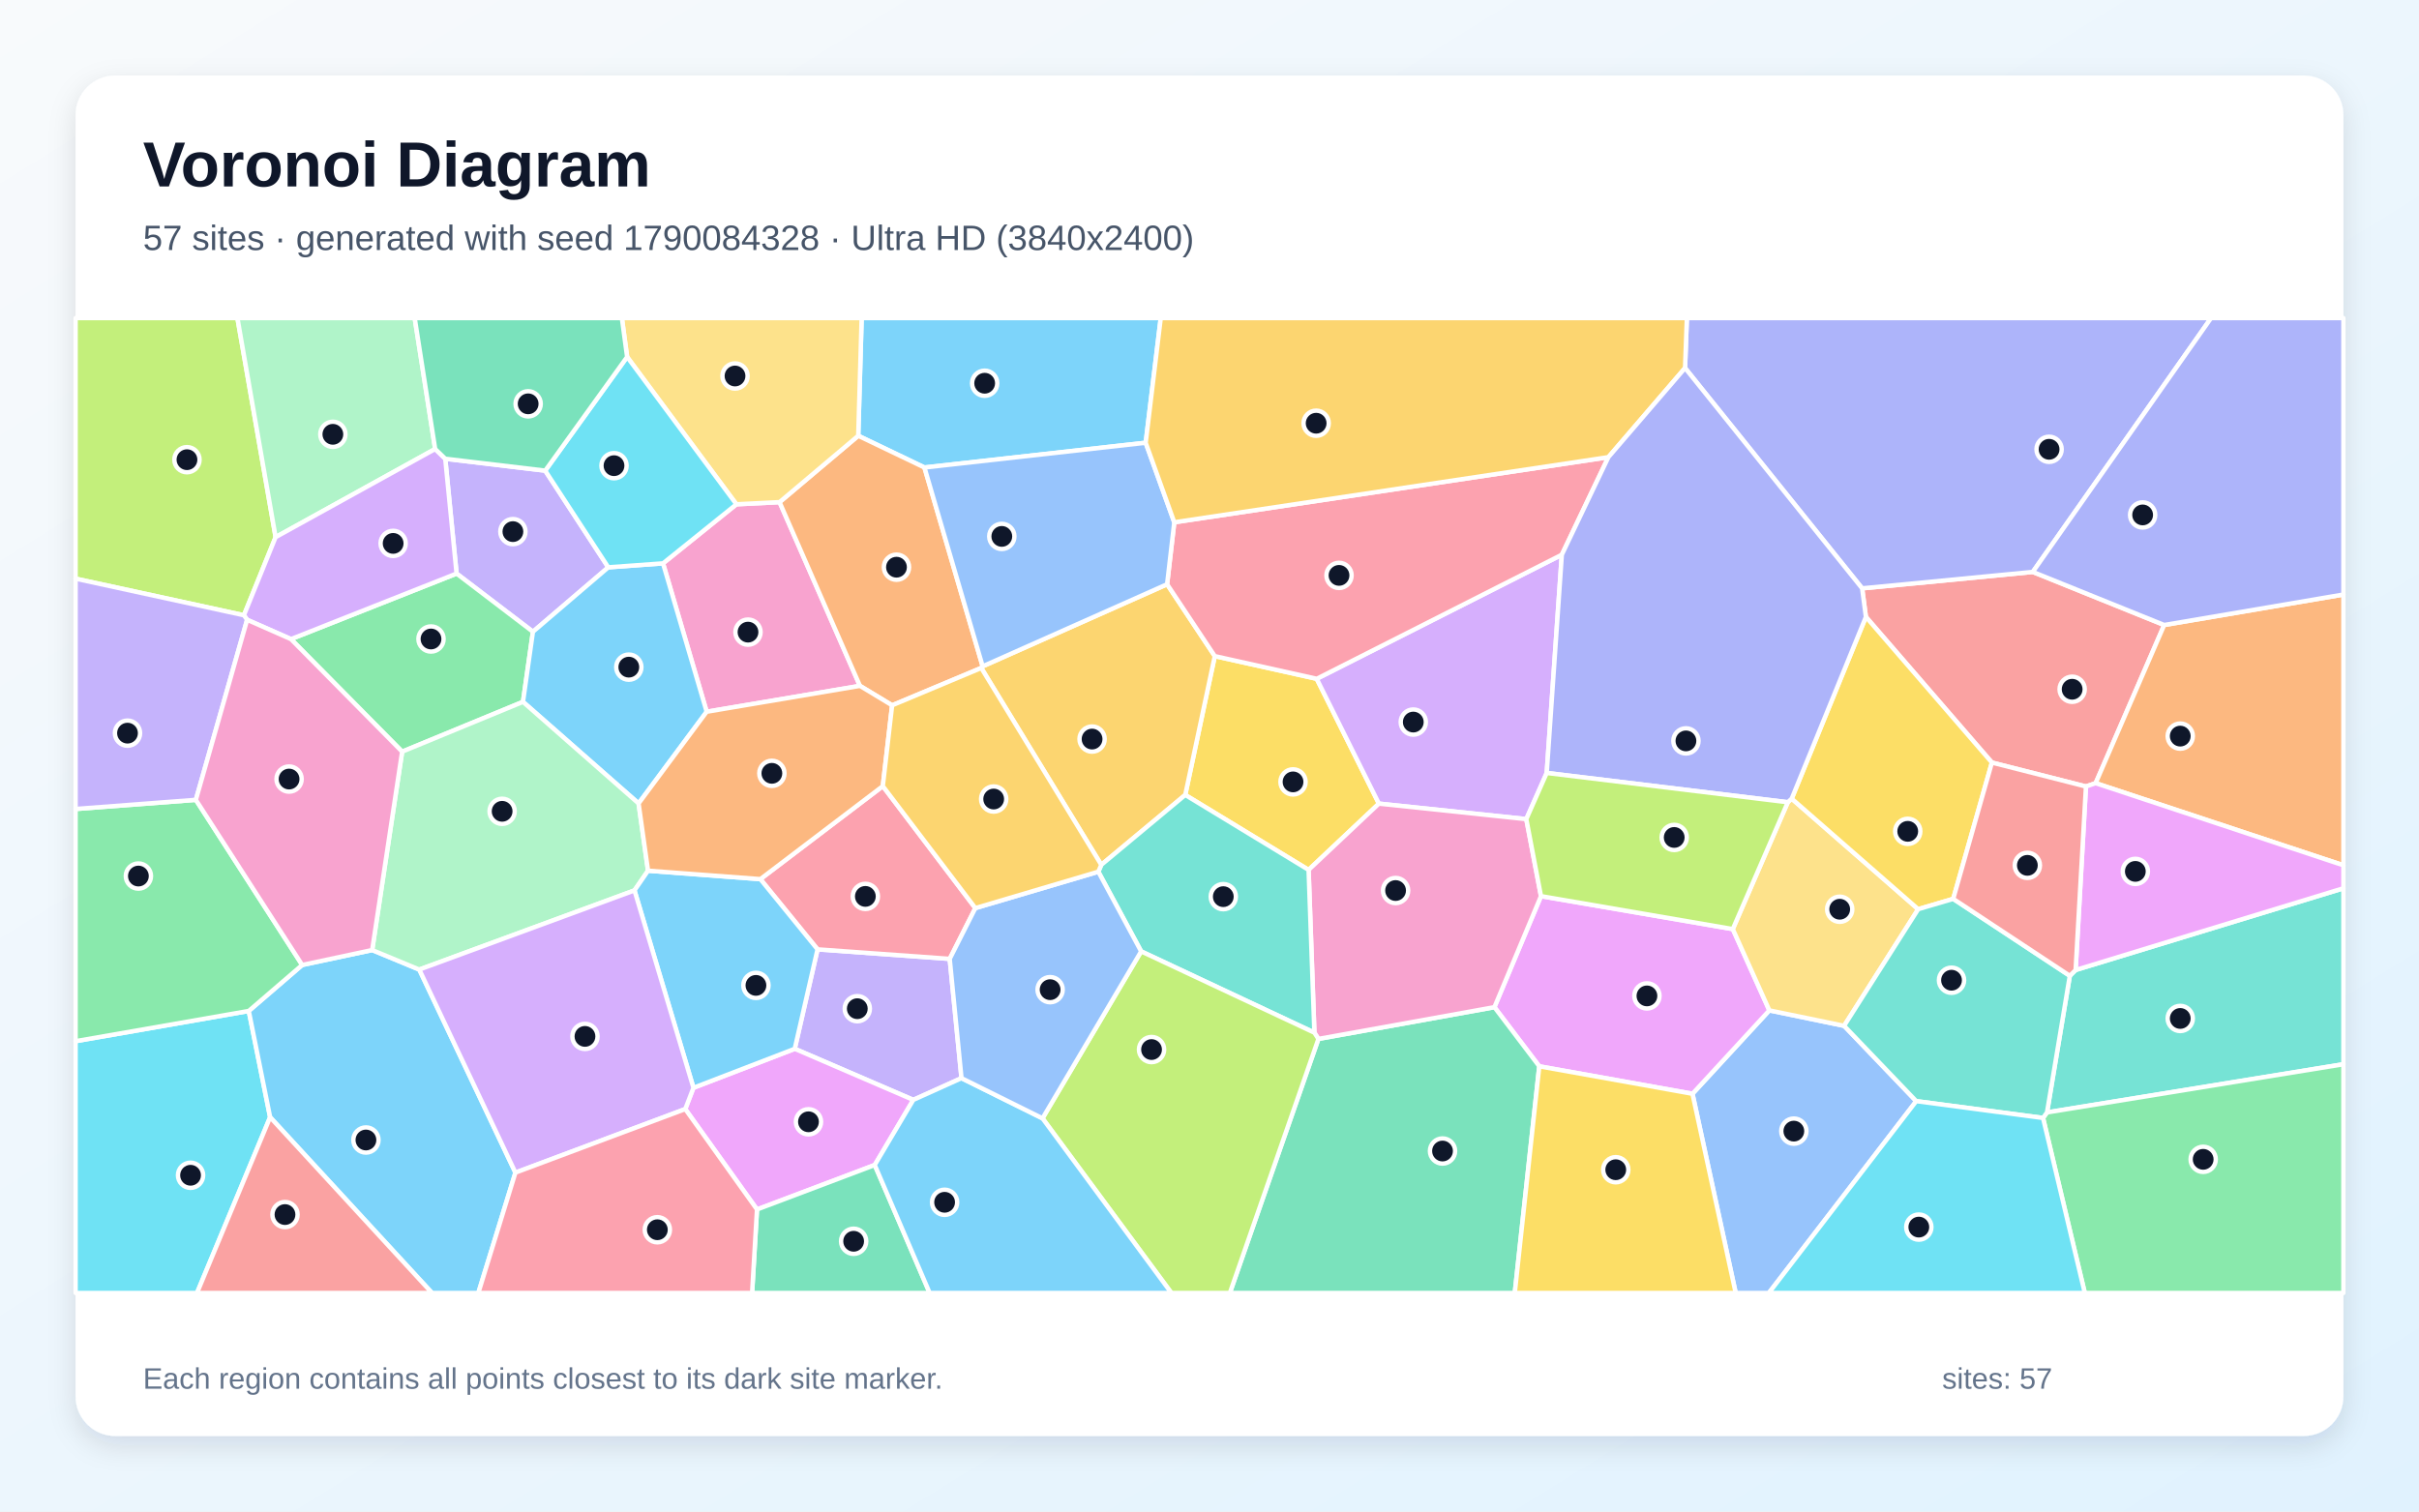
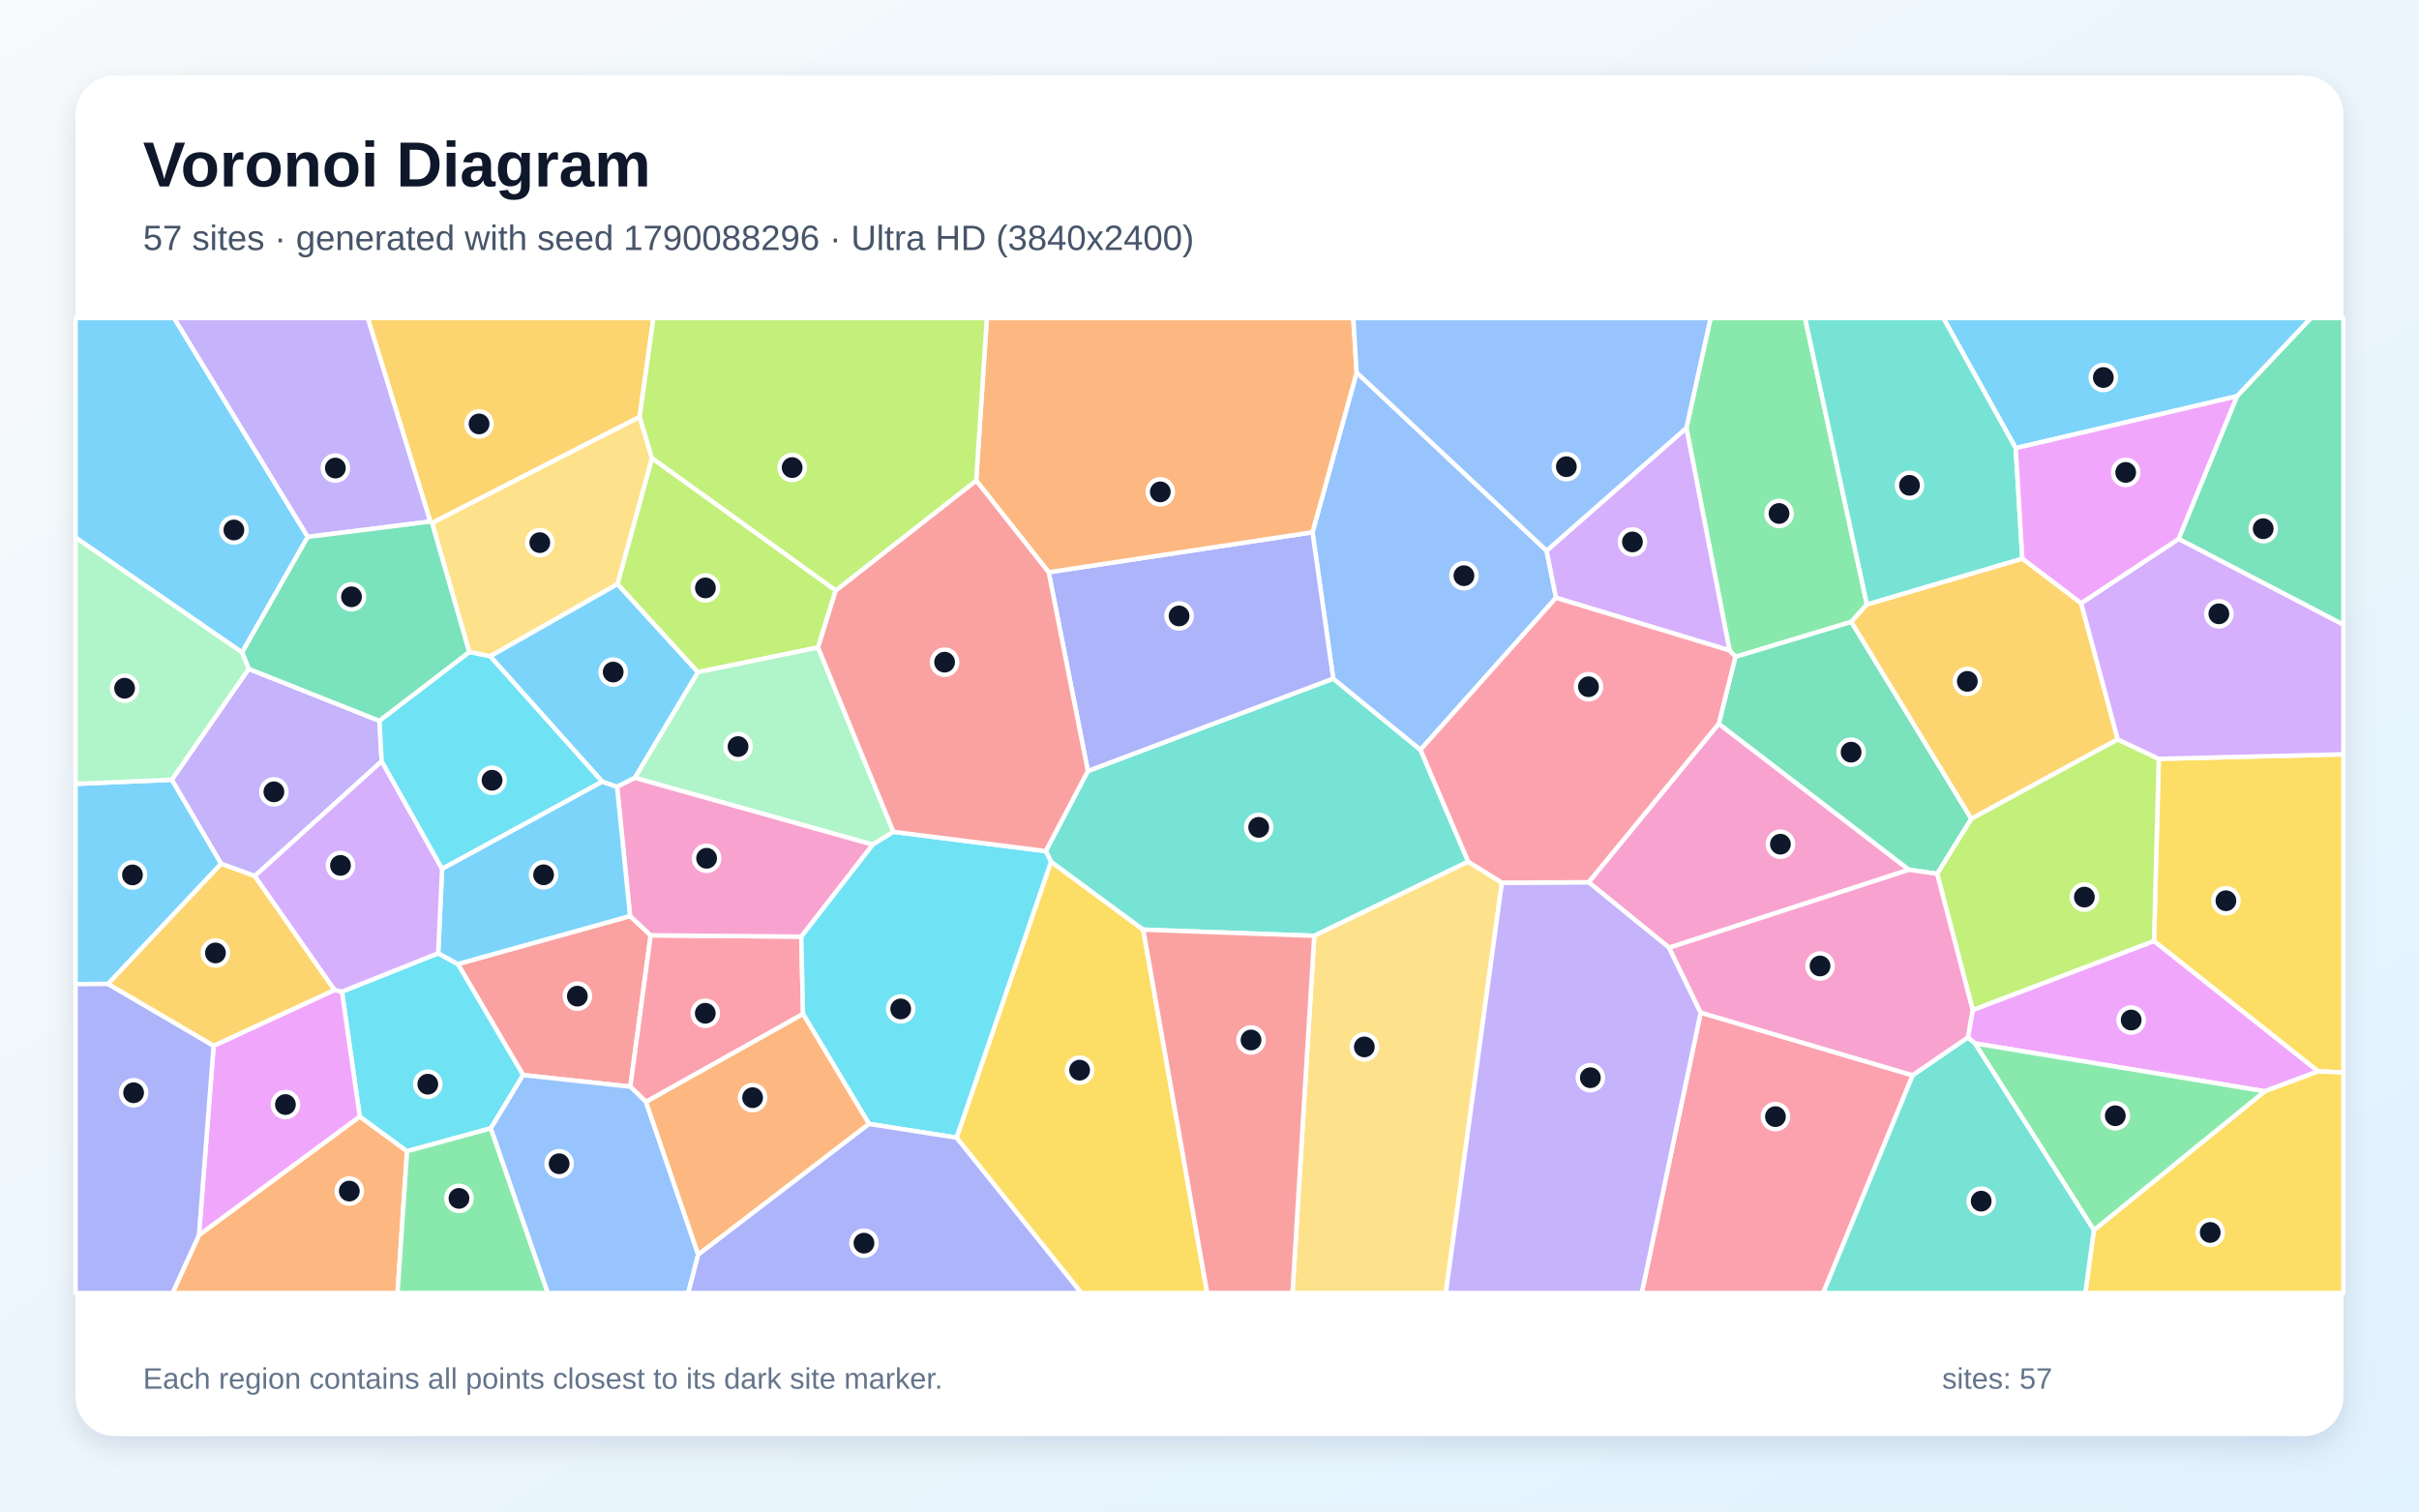
<svg xmlns="http://www.w3.org/2000/svg" width="3840" height="2400" viewBox="0 0 3840 2400" role="img" aria-labelledby="title description">
  <defs>
    <linearGradient id="background" x1="0" y1="0" x2="1" y2="1">
      <stop stop-color="#F8FAFC" />
      <stop offset="1" stop-color="#E0F2FE" />
    </linearGradient>
    <filter id="shadow" x="-5%" y="-5%" width="110%" height="110%">
      <feDropShadow dx="0" dy="15" stdDeviation="22" flood-color="#0F172A" flood-opacity=".12" />
    </filter>
  </defs>
  <rect width="3840" height="2400" fill="url(#background)" />
  <rect x="120" y="120" width="3600" height="2160" rx="63" fill="#FFFFFF" filter="url(#shadow)" />
  <g font-family="Arial, sans-serif">
    <text x="227" y="296" font-size="101" font-weight="700" fill="#0F172A">Voronoi Diagram</text>
-     <text x="227" y="397" font-size="56" fill="#475569">57 sites · generated with seed 1790084328 · Ultra HD (3840x2400)</text>
+     <text x="227" y="397" font-size="56" fill="#475569">57 sites · generated with seed 1790088296 · Ultra HD (3840x2400)</text>
  </g>
  <g stroke="#FFFFFF" stroke-width="7" stroke-linejoin="round">
-     <polygon points="1818.7,703.0 1467.5,742.3 1362.4,691.9 1367.8,505.0 1842.6,505.0" fill="#38BDF8" fill-opacity="0.65" />
-     <polygon points="865.5,747.3 965.6,900.8 846.0,1003.1 724.8,910.7 706.8,728.4" fill="#A78BFA" fill-opacity="0.65" />
-     <polygon points="1121.8,1130.1 1052.5,894.5 1169.0,800.7 1237.5,797.3 1365.1,1089.0" fill="#F472B6" fill-opacity="0.65" />
-     <polygon points="1559.9,1058.0 1557.7,1060.6 1416.2,1119.9 1365.1,1089.0 1237.5,797.3 1362.4,691.9 1467.5,742.3" fill="#FB923C" fill-opacity="0.65" />
-     <polygon points="2077.3,1381.2 1881.5,1262.2 1928.4,1041.8 2090.2,1077.8 2188.9,1276.0" fill="#FACC15" fill-opacity="0.65" />
-     <polygon points="830.2,1114.4 638.4,1193.5 461.9,1014.8 724.8,910.7 846.0,1003.1" fill="#4ADE80" fill-opacity="0.65" />
-     <polygon points="3249.5,1766.3 3285.7,1549.4 3294.9,1540.2 3720.0,1410.4 3720.0,1689.8" fill="#2DD4BF" fill-opacity="0.65" />
-     <polygon points="2686.7,1736.7 2808.7,1604.3 2927.4,1628.8 3041.9,1748.4 2807.9,2053.0 2755.3,2053.0" fill="#60A5FA" fill-opacity="0.65" />
-     <polygon points="2443.5,1693.1 2372.3,1599.2 2446.2,1422.9 2750.7,1475.2 2808.7,1604.3 2686.7,1736.7" fill="#E879F9" fill-opacity="0.65" />
-     <polygon points="2092.9,1649.6 2372.3,1599.2 2443.5,1693.1 2404.6,2053.0 1952.3,2053.0" fill="#34D399" fill-opacity="0.65" />
-     <polygon points="3435.5,992.4 3326.7,1243.5 3311.3,1248.8 3162.0,1210.8 2962.0,979.5 2956.0,934.2 3226.9,908.1" fill="#F87171" fill-opacity="0.65" />
-     <polygon points="3226.9,908.1 2956.0,934.2 2674.9,584.3 2677.8,505.0 3509.9,505.0" fill="#818CF8" fill-opacity="0.65" />
-     <polygon points="1748.2,1373.2 1557.7,1060.6 1559.9,1058.0 1852.7,927.7 1928.4,1041.8 1881.5,1262.2" fill="#FBBF24" fill-opacity="0.65" />
-     <polygon points="437.5,852.9 387.2,976.9 120.0,918.8 120.0,505.0 376.9,505.0" fill="#A3E635" fill-opacity="0.65" />
-     <polygon points="2479.3,880.8 2455.3,1227.3 2422.9,1300.6 2188.9,1276.0 2090.2,1077.8" fill="#C084FC" fill-opacity="0.65" />
-     <polygon points="2553.2,725.9 2479.3,880.8 2090.2,1077.8 1928.4,1041.8 1852.7,927.7 1864.1,829.3" fill="#FB7185" fill-opacity="0.65" />
-     <polygon points="120.0,1653.2 394.9,1605.2 428.8,1773.9 312.7,2053.0 120.0,2053.0" fill="#22D3EE" fill-opacity="0.65" />
-     <polygon points="690.8,712.9 437.5,852.9 376.9,505.0 658.3,505.0" fill="#86EFAC" fill-opacity="0.65" />
-     <polygon points="1237.5,797.3 1169.0,800.7 995.5,566.7 987.2,505.0 1367.8,505.0 1362.4,691.9" fill="#FCD34D" fill-opacity="0.65" />
-     <polygon points="1013.7,1275.7 830.2,1114.4 846.0,1003.1 965.6,900.8 1052.5,894.5 1121.8,1130.1" fill="#38BDF8" fill-opacity="0.65" />
-     <polygon points="428.8,1773.9 394.9,1605.2 479.7,1532.2 590.8,1508.5 665.6,1539.5 818.2,1861.9 759.3,2053.0 685.8,2053.0" fill="#38BDF8" fill-opacity="0.65" />
-     <polygon points="1297.8,1507.4 1507.6,1522.5 1526.3,1711.9 1449.8,1746.4 1261.6,1665.3" fill="#A78BFA" fill-opacity="0.65" />
-     <polygon points="2092.9,1649.6 2086.5,1639.7 2077.3,1381.2 2188.9,1276.0 2422.9,1300.6 2446.2,1422.9 2372.3,1599.2" fill="#F472B6" fill-opacity="0.65" />
-     <polygon points="3326.7,1243.5 3435.5,992.4 3720.0,944.0 3720.0,1373.9" fill="#FB923C" fill-opacity="0.65" />
-     <polygon points="2443.5,1693.1 2686.7,1736.7 2755.3,2053.0 2404.6,2053.0" fill="#FACC15" fill-opacity="0.65" />
-     <polygon points="310.9,1270.0 479.7,1532.2 394.9,1605.2 120.0,1653.2 120.0,1284.5" fill="#4ADE80" fill-opacity="0.65" />
-     <polygon points="1811.5,1510.6 1743.5,1384.1 1748.2,1373.2 1881.5,1262.2 2077.3,1381.2 2086.5,1639.7" fill="#2DD4BF" fill-opacity="0.65" />
-     <polygon points="1864.1,829.3 1852.7,927.7 1559.9,1058.0 1467.5,742.3 1818.7,703.0" fill="#60A5FA" fill-opacity="0.65" />
-     <polygon points="1388.6,1849.8 1201.7,1920.4 1087.8,1761.0 1100.8,1727.2 1261.6,1665.3 1449.8,1746.4" fill="#E879F9" fill-opacity="0.65" />
-     <polygon points="1201.7,1920.4 1388.6,1849.8 1475.8,2053.0 1193.9,2053.0" fill="#34D399" fill-opacity="0.65" />
-     <polygon points="428.8,1773.9 685.8,2053.0 312.7,2053.0" fill="#F87171" fill-opacity="0.65" />
-     <polygon points="3435.5,992.4 3226.9,908.1 3509.9,505.0 3720.0,505.0 3720.0,944.0" fill="#818CF8" fill-opacity="0.65" />
-     <polygon points="2674.9,584.3 2553.2,725.9 1864.1,829.3 1818.7,703.0 1842.6,505.0 2677.8,505.0" fill="#FBBF24" fill-opacity="0.65" />
-     <polygon points="1654.9,1775.7 1811.5,1510.6 2086.5,1639.7 2092.9,1649.6 1952.3,2053.0 1859.5,2053.0" fill="#A3E635" fill-opacity="0.65" />
-     <polygon points="461.9,1014.8 392.3,984.1 387.2,976.9 437.5,852.9 690.8,712.9 706.8,728.4 724.8,910.7" fill="#C084FC" fill-opacity="0.65" />
-     <polygon points="1548.3,1441.9 1507.6,1522.5 1297.8,1507.4 1207.0,1395.9 1401.4,1248.2" fill="#FB7185" fill-opacity="0.65" />
-     <polygon points="995.5,566.7 1169.0,800.7 1052.5,894.5 965.6,900.8 865.5,747.3" fill="#22D3EE" fill-opacity="0.65" />
-     <polygon points="1028.7,1382.5 1007.2,1413.8 665.6,1539.5 590.8,1508.5 638.4,1193.5 830.2,1114.4 1013.7,1275.7" fill="#86EFAC" fill-opacity="0.65" />
-     <polygon points="2927.4,1628.8 2808.7,1604.3 2750.7,1475.2 2838.0,1273.8 2844.2,1268.1 3045.0,1443.6" fill="#FCD34D" fill-opacity="0.65" />
-     <polygon points="1388.6,1849.8 1449.8,1746.4 1526.3,1711.9 1654.9,1775.7 1859.5,2053.0 1475.8,2053.0" fill="#38BDF8" fill-opacity="0.65" />
-     <polygon points="1100.8,1727.2 1007.2,1413.8 1028.7,1382.5 1207.0,1395.9 1297.8,1507.4 1261.6,1665.3" fill="#38BDF8" fill-opacity="0.65" />
-     <polygon points="310.9,1270.0 120.0,1284.5 120.0,918.8 387.2,976.9 392.3,984.1" fill="#A78BFA" fill-opacity="0.65" />
-     <polygon points="590.8,1508.5 479.7,1532.2 310.9,1270.0 392.3,984.1 461.9,1014.8 638.4,1193.5" fill="#F472B6" fill-opacity="0.65" />
-     <polygon points="1401.4,1248.2 1207.0,1395.9 1028.7,1382.5 1013.7,1275.7 1121.8,1130.1 1365.1,1089.0 1416.2,1119.9" fill="#FB923C" fill-opacity="0.65" />
-     <polygon points="3100.6,1427.2 3045.0,1443.6 2844.2,1268.1 2962.0,979.5 3162.0,1210.8" fill="#FACC15" fill-opacity="0.65" />
-     <polygon points="3243.2,1775.1 3249.5,1766.3 3720.0,1689.8 3720.0,2053.0 3309.5,2053.0" fill="#4ADE80" fill-opacity="0.65" />
-     <polygon points="3243.2,1775.1 3041.9,1748.4 2927.4,1628.8 3045.0,1443.6 3100.6,1427.2 3285.7,1549.4 3249.5,1766.3" fill="#2DD4BF" fill-opacity="0.65" />
-     <polygon points="1654.9,1775.7 1526.3,1711.9 1507.6,1522.5 1548.3,1441.9 1743.5,1384.1 1811.5,1510.6" fill="#60A5FA" fill-opacity="0.65" />
-     <polygon points="3294.9,1540.2 3311.3,1248.8 3326.7,1243.5 3720.0,1373.9 3720.0,1410.4" fill="#E879F9" fill-opacity="0.65" />
-     <polygon points="995.5,566.7 865.5,747.3 706.8,728.4 690.8,712.9 658.3,505.0 987.2,505.0" fill="#34D399" fill-opacity="0.65" />
-     <polygon points="3100.6,1427.2 3162.0,1210.8 3311.3,1248.8 3294.9,1540.2 3285.7,1549.4" fill="#F87171" fill-opacity="0.65" />
-     <polygon points="2553.2,725.9 2674.9,584.3 2956.0,934.2 2962.0,979.5 2844.2,1268.1 2838.0,1273.8 2455.3,1227.3 2479.3,880.8" fill="#818CF8" fill-opacity="0.65" />
-     <polygon points="1743.5,1384.1 1548.3,1441.9 1401.4,1248.2 1416.2,1119.9 1557.7,1060.6 1748.2,1373.2" fill="#FBBF24" fill-opacity="0.65" />
-     <polygon points="2422.9,1300.6 2455.3,1227.3 2838.0,1273.8 2750.7,1475.2 2446.2,1422.9" fill="#A3E635" fill-opacity="0.65" />
-     <polygon points="818.2,1861.9 665.6,1539.5 1007.2,1413.8 1100.8,1727.2 1087.8,1761.0" fill="#C084FC" fill-opacity="0.65" />
-     <polygon points="818.2,1861.9 1087.8,1761.0 1201.7,1920.4 1193.9,2053.0 759.3,2053.0" fill="#FB7185" fill-opacity="0.65" />
-     <polygon points="3041.9,1748.4 3243.2,1775.1 3309.5,2053.0 2807.9,2053.0" fill="#22D3EE" fill-opacity="0.65" />
+     <polygon points="488.6,852.5 384.3,1036.0 120.0,853.6 120.0,505.0 276.4,505.0" fill="#38BDF8" fill-opacity="0.65" />
+     <polygon points="394.8,1062.0 602.4,1144.6 605.9,1208.7 404.5,1391.0 351.0,1371.6 272.6,1238.1" fill="#A78BFA" fill-opacity="0.65" />
+     <polygon points="2649.6,1504.8 2521.8,1400.8 2728.4,1149.1 3030.5,1381.0" fill="#F472B6" fill-opacity="0.65" />
+     <polygon points="315.8,1961.1 571.1,1772.8 646.2,1827.9 631.1,2053.0 273.9,2053.0" fill="#FB923C" fill-opacity="0.65" />
+     <polygon points="1518.4,1806.4 1668.4,1368.2 1814.8,1476.1 1916.3,2053.0 1716.4,2053.0" fill="#FACC15" fill-opacity="0.65" />
+     <polygon points="2963.6,959.7 2938.9,987.4 2754.8,1043.0 2745.6,1032.8 2677.0,679.5 2715.4,505.0 2865.4,505.0" fill="#4ADE80" fill-opacity="0.65" />
+     <polygon points="2330.7,1368.2 2086.3,1485.9 1814.8,1476.1 1668.4,1368.2 1660.0,1351.4 1726.9,1224.2 2116.4,1077.5 2254.9,1190.5" fill="#2DD4BF" fill-opacity="0.65" />
+     <polygon points="2254.9,1190.5 2116.4,1077.5 2083.5,845.1 2153.6,591.4 2455.1,874.4 2470.1,949.2" fill="#60A5FA" fill-opacity="0.65" />
+     <polygon points="3595.1,1732.8 3135.0,1656.7 3123.9,1647.4 3131.5,1603.6 3419.4,1494.0 3680.1,1701.1" fill="#E879F9" fill-opacity="0.65" />
+     <polygon points="3129.4,1300.1 3075.1,1387.5 3030.5,1381.0 2728.4,1149.1 2754.8,1043.0 2938.9,987.4" fill="#34D399" fill-opacity="0.65" />
+     <polygon points="1000.2,1454.5 1032.9,1485.1 1000.6,1725.4 830.4,1707.0 726.7,1530.7" fill="#F87171" fill-opacity="0.65" />
+     <polygon points="1664.7,908.6 2083.5,845.1 2116.4,1077.5 1726.9,1224.2" fill="#818CF8" fill-opacity="0.65" />
+     <polygon points="3303.7,957.7 3361.8,1174.0 3129.4,1300.1 2938.9,987.4 2963.6,959.7 3210.3,886.9" fill="#FBBF24" fill-opacity="0.65" />
+     <polygon points="1326.7,937.5 1298.6,1028.0 1107.7,1067.3 980.1,927.5 1034.9,727.2" fill="#A3E635" fill-opacity="0.65" />
+     <polygon points="2677.0,679.5 2745.6,1032.8 2470.1,949.2 2455.1,874.4" fill="#C084FC" fill-opacity="0.65" />
+     <polygon points="1274.8,1610.0 1025.5,1749.6 1000.6,1725.4 1032.9,1485.1 1272.0,1487.2" fill="#FB7185" fill-opacity="0.65" />
+     <polygon points="779.2,1791.5 646.2,1827.9 571.1,1772.8 542.8,1574.5 695.6,1513.6 726.7,1530.7 830.4,1707.0" fill="#22D3EE" fill-opacity="0.65" />
+     <polygon points="1107.7,1067.3 1298.6,1028.0 1418.2,1320.8 1385.4,1341.2 1007.6,1235.0" fill="#86EFAC" fill-opacity="0.65" />
+     <polygon points="2086.3,1485.9 2330.7,1368.2 2384.2,1401.5 2295.2,2053.0 2051.7,2053.0" fill="#FCD34D" fill-opacity="0.65" />
+     <polygon points="171.6,1562.3 120.0,1562.6 120.0,1244.6 272.6,1238.1 351.0,1371.6" fill="#38BDF8" fill-opacity="0.65" />
+     <polygon points="3551.4,629.0 3199.8,711.6 3084.9,505.0 3668.7,505.0" fill="#38BDF8" fill-opacity="0.65" />
+     <polygon points="683.3,828.1 488.6,852.5 276.4,505.0 584.0,505.0" fill="#A78BFA" fill-opacity="0.65" />
+     <polygon points="979.5,1249.1 1007.6,1235.0 1385.4,1341.2 1272.0,1487.2 1032.9,1485.1 1000.2,1454.5" fill="#F472B6" fill-opacity="0.65" />
+     <polygon points="2153.6,591.4 2083.5,845.1 1664.7,908.6 1549.6,763.0 1566.6,505.0 2148.3,505.0" fill="#FB923C" fill-opacity="0.65" />
+     <polygon points="3680.1,1701.1 3419.4,1494.0 3426.9,1204.9 3720.0,1197.7 3720.0,1703.0" fill="#FACC15" fill-opacity="0.65" />
+     <polygon points="646.2,1827.9 779.2,1791.5 869.6,2053.0 631.1,2053.0" fill="#4ADE80" fill-opacity="0.65" />
+     <polygon points="3199.8,711.6 3210.3,886.9 2963.6,959.7 2865.4,505.0 3084.9,505.0" fill="#2DD4BF" fill-opacity="0.65" />
+     <polygon points="779.2,1791.5 830.4,1707.0 1000.6,1725.4 1025.5,1749.6 1108.4,1992.1 1092.5,2053.0 869.6,2053.0" fill="#60A5FA" fill-opacity="0.65" />
+     <polygon points="339.1,1660.4 531.1,1571.8 542.8,1574.5 571.1,1772.8 315.8,1961.1" fill="#E879F9" fill-opacity="0.65" />
+     <polygon points="683.3,828.1 686.0,830.1 745.1,1035.4 602.4,1144.6 394.8,1062.0 384.3,1036.0 488.6,852.5" fill="#34D399" fill-opacity="0.65" />
+     <polygon points="1814.8,1476.1 2086.3,1485.9 2051.7,2053.0 1916.3,2053.0" fill="#F87171" fill-opacity="0.65" />
+     <polygon points="120.0,1562.6 171.6,1562.3 339.1,1660.4 315.8,1961.1 273.9,2053.0 120.0,2053.0" fill="#818CF8" fill-opacity="0.65" />
+     <polygon points="531.1,1571.8 339.1,1660.4 171.6,1562.3 351.0,1371.6 404.5,1391.0" fill="#FBBF24" fill-opacity="0.65" />
+     <polygon points="3426.9,1204.9 3419.4,1494.0 3131.5,1603.6 3075.1,1387.5 3129.4,1300.1 3361.8,1174.0" fill="#A3E635" fill-opacity="0.65" />
+     <polygon points="3426.9,1204.9 3361.8,1174.0 3303.7,957.7 3458.6,855.6 3720.0,991.7 3720.0,1197.7" fill="#C084FC" fill-opacity="0.65" />
+     <polygon points="2699.7,1607.8 3036.3,1707.4 2894.2,2053.0 2606.2,2053.0" fill="#FB7185" fill-opacity="0.65" />
+     <polygon points="1379.5,1784.6 1274.8,1610.0 1272.0,1487.2 1385.4,1341.2 1418.2,1320.8 1660.0,1351.4 1668.4,1368.2 1518.4,1806.4" fill="#22D3EE" fill-opacity="0.65" />
+     <polygon points="394.8,1062.0 272.6,1238.1 120.0,1244.6 120.0,853.6 384.3,1036.0" fill="#86EFAC" fill-opacity="0.65" />
+     <polygon points="1015.4,661.7 1034.9,727.2 980.1,927.5 778.1,1042.1 745.1,1035.4 686.0,830.1" fill="#FCD34D" fill-opacity="0.65" />
+     <polygon points="701.8,1379.4 955.8,1241.0 979.5,1249.1 1000.2,1454.5 726.7,1530.7 695.6,1513.6" fill="#38BDF8" fill-opacity="0.65" />
+     <polygon points="955.8,1241.0 778.1,1042.1 980.1,927.5 1107.7,1067.3 1007.6,1235.0 979.5,1249.1" fill="#38BDF8" fill-opacity="0.65" />
+     <polygon points="2384.2,1401.5 2521.8,1400.8 2649.6,1504.8 2699.7,1607.8 2606.2,2053.0 2295.2,2053.0" fill="#A78BFA" fill-opacity="0.65" />
+     <polygon points="3036.3,1707.4 2699.7,1607.8 2649.6,1504.8 3030.5,1381.0 3075.1,1387.5 3131.5,1603.6 3123.9,1647.4" fill="#F472B6" fill-opacity="0.65" />
+     <polygon points="1108.4,1992.1 1025.5,1749.6 1274.8,1610.0 1379.5,1784.6" fill="#FB923C" fill-opacity="0.65" />
+     <polygon points="3323.9,1953.2 3595.1,1732.8 3680.1,1701.1 3720.0,1703.0 3720.0,2053.0 3310.3,2053.0" fill="#FACC15" fill-opacity="0.65" />
+     <polygon points="3135.0,1656.7 3595.1,1732.8 3323.9,1953.2" fill="#4ADE80" fill-opacity="0.65" />
+     <polygon points="3036.3,1707.4 3123.9,1647.4 3135.0,1656.7 3323.9,1953.2 3310.3,2053.0 2894.2,2053.0" fill="#2DD4BF" fill-opacity="0.65" />
+     <polygon points="2677.0,679.5 2455.1,874.4 2153.6,591.4 2148.3,505.0 2715.4,505.0" fill="#60A5FA" fill-opacity="0.65" />
+     <polygon points="3458.6,855.6 3303.7,957.7 3210.3,886.9 3199.8,711.6 3551.4,629.0" fill="#E879F9" fill-opacity="0.65" />
+     <polygon points="3458.6,855.6 3551.4,629.0 3668.7,505.0 3720.0,505.0 3720.0,991.7" fill="#34D399" fill-opacity="0.65" />
+     <polygon points="1549.6,763.0 1664.7,908.6 1726.9,1224.2 1660.0,1351.4 1418.2,1320.8 1298.6,1028.0 1326.7,937.5" fill="#F87171" fill-opacity="0.65" />
+     <polygon points="1108.4,1992.1 1379.5,1784.6 1518.4,1806.4 1716.4,2053.0 1092.5,2053.0" fill="#818CF8" fill-opacity="0.65" />
+     <polygon points="1015.4,661.7 686.0,830.1 683.3,828.1 584.0,505.0 1037.3,505.0" fill="#FBBF24" fill-opacity="0.65" />
+     <polygon points="1549.6,763.0 1326.7,937.5 1034.9,727.2 1015.4,661.7 1037.3,505.0 1566.6,505.0" fill="#A3E635" fill-opacity="0.65" />
+     <polygon points="701.8,1379.4 695.6,1513.6 542.8,1574.5 531.1,1571.8 404.5,1391.0 605.9,1208.7" fill="#C084FC" fill-opacity="0.65" />
+     <polygon points="2384.2,1401.5 2330.7,1368.2 2254.9,1190.5 2470.1,949.2 2745.6,1032.8 2754.8,1043.0 2728.4,1149.1 2521.8,1400.8" fill="#FB7185" fill-opacity="0.65" />
+     <polygon points="745.1,1035.4 778.1,1042.1 955.8,1241.0 701.8,1379.4 605.9,1208.7 602.4,1144.6" fill="#22D3EE" fill-opacity="0.65" />
  </g>
  <g>
-     <circle cx="1563.1" cy="608.5" r="20" fill="#0F172A" stroke="#FFFFFF" stroke-width="7" />
-     <circle cx="814.2" cy="844.1" r="20" fill="#0F172A" stroke="#FFFFFF" stroke-width="7" />
-     <circle cx="1187.4" cy="1003.7" r="20" fill="#0F172A" stroke="#FFFFFF" stroke-width="7" />
-     <circle cx="1423.1" cy="900.6" r="20" fill="#0F172A" stroke="#FFFFFF" stroke-width="7" />
-     <circle cx="2052.6" cy="1241.5" r="20" fill="#0F172A" stroke="#FFFFFF" stroke-width="7" />
-     <circle cx="684.2" cy="1014.6" r="20" fill="#0F172A" stroke="#FFFFFF" stroke-width="7" />
-     <circle cx="3461.0" cy="1617.1" r="20" fill="#0F172A" stroke="#FFFFFF" stroke-width="7" />
-     <circle cx="2847.6" cy="1796.0" r="20" fill="#0F172A" stroke="#FFFFFF" stroke-width="7" />
-     <circle cx="2614.4" cy="1581.3" r="20" fill="#0F172A" stroke="#FFFFFF" stroke-width="7" />
-     <circle cx="2289.9" cy="1827.6" r="20" fill="#0F172A" stroke="#FFFFFF" stroke-width="7" />
-     <circle cx="3289.4" cy="1094.4" r="20" fill="#0F172A" stroke="#FFFFFF" stroke-width="7" />
-     <circle cx="3252.8" cy="713.4" r="20" fill="#0F172A" stroke="#FFFFFF" stroke-width="7" />
-     <circle cx="1733.6" cy="1173.5" r="20" fill="#0F172A" stroke="#FFFFFF" stroke-width="7" />
-     <circle cx="296.8" cy="729.9" r="20" fill="#0F172A" stroke="#FFFFFF" stroke-width="7" />
-     <circle cx="2243.5" cy="1146.5" r="20" fill="#0F172A" stroke="#FFFFFF" stroke-width="7" />
-     <circle cx="2125.6" cy="913.6" r="20" fill="#0F172A" stroke="#FFFFFF" stroke-width="7" />
-     <circle cx="302.5" cy="1866.1" r="20" fill="#0F172A" stroke="#FFFFFF" stroke-width="7" />
-     <circle cx="528.4" cy="689.6" r="20" fill="#0F172A" stroke="#FFFFFF" stroke-width="7" />
-     <circle cx="1166.8" cy="597.0" r="20" fill="#0F172A" stroke="#FFFFFF" stroke-width="7" />
-     <circle cx="998.2" cy="1059.3" r="20" fill="#0F172A" stroke="#FFFFFF" stroke-width="7" />
-     <circle cx="580.9" cy="1810.1" r="20" fill="#0F172A" stroke="#FFFFFF" stroke-width="7" />
-     <circle cx="1360.9" cy="1601.6" r="20" fill="#0F172A" stroke="#FFFFFF" stroke-width="7" />
-     <circle cx="2215.4" cy="1414.0" r="20" fill="#0F172A" stroke="#FFFFFF" stroke-width="7" />
-     <circle cx="3461.0" cy="1168.8" r="20" fill="#0F172A" stroke="#FFFFFF" stroke-width="7" />
-     <circle cx="2564.9" cy="1857.3" r="20" fill="#0F172A" stroke="#FFFFFF" stroke-width="7" />
-     <circle cx="219.7" cy="1391.0" r="20" fill="#0F172A" stroke="#FFFFFF" stroke-width="7" />
-     <circle cx="1941.9" cy="1423.7" r="20" fill="#0F172A" stroke="#FFFFFF" stroke-width="7" />
-     <circle cx="1590.3" cy="851.7" r="20" fill="#0F172A" stroke="#FFFFFF" stroke-width="7" />
-     <circle cx="1283.4" cy="1781.2" r="20" fill="#0F172A" stroke="#FFFFFF" stroke-width="7" />
-     <circle cx="1355.1" cy="1970.9" r="20" fill="#0F172A" stroke="#FFFFFF" stroke-width="7" />
-     <circle cx="452.4" cy="1928.5" r="20" fill="#0F172A" stroke="#FFFFFF" stroke-width="7" />
-     <circle cx="3401.3" cy="817.6" r="20" fill="#0F172A" stroke="#FFFFFF" stroke-width="7" />
-     <circle cx="2089.3" cy="672.0" r="20" fill="#0F172A" stroke="#FFFFFF" stroke-width="7" />
-     <circle cx="1828.0" cy="1666.5" r="20" fill="#0F172A" stroke="#FFFFFF" stroke-width="7" />
-     <circle cx="624.1" cy="862.8" r="20" fill="#0F172A" stroke="#FFFFFF" stroke-width="7" />
-     <circle cx="1373.7" cy="1423.3" r="20" fill="#0F172A" stroke="#FFFFFF" stroke-width="7" />
-     <circle cx="974.7" cy="739.4" r="20" fill="#0F172A" stroke="#FFFFFF" stroke-width="7" />
-     <circle cx="797.1" cy="1288.2" r="20" fill="#0F172A" stroke="#FFFFFF" stroke-width="7" />
-     <circle cx="2920.4" cy="1443.7" r="20" fill="#0F172A" stroke="#FFFFFF" stroke-width="7" />
-     <circle cx="1499.5" cy="1909.0" r="20" fill="#0F172A" stroke="#FFFFFF" stroke-width="7" />
-     <circle cx="1200.0" cy="1564.6" r="20" fill="#0F172A" stroke="#FFFFFF" stroke-width="7" />
-     <circle cx="202.4" cy="1164.1" r="20" fill="#0F172A" stroke="#FFFFFF" stroke-width="7" />
-     <circle cx="458.9" cy="1237.0" r="20" fill="#0F172A" stroke="#FFFFFF" stroke-width="7" />
-     <circle cx="1225.3" cy="1227.9" r="20" fill="#0F172A" stroke="#FFFFFF" stroke-width="7" />
-     <circle cx="3028.4" cy="1320.0" r="20" fill="#0F172A" stroke="#FFFFFF" stroke-width="7" />
-     <circle cx="3497.4" cy="1840.8" r="20" fill="#0F172A" stroke="#FFFFFF" stroke-width="7" />
-     <circle cx="3097.9" cy="1556.4" r="20" fill="#0F172A" stroke="#FFFFFF" stroke-width="7" />
-     <circle cx="1667.0" cy="1571.4" r="20" fill="#0F172A" stroke="#FFFFFF" stroke-width="7" />
-     <circle cx="3389.7" cy="1383.6" r="20" fill="#0F172A" stroke="#FFFFFF" stroke-width="7" />
-     <circle cx="838.4" cy="641.2" r="20" fill="#0F172A" stroke="#FFFFFF" stroke-width="7" />
-     <circle cx="3218.3" cy="1374.0" r="20" fill="#0F172A" stroke="#FFFFFF" stroke-width="7" />
-     <circle cx="2676.3" cy="1176.4" r="20" fill="#0F172A" stroke="#FFFFFF" stroke-width="7" />
-     <circle cx="1577.4" cy="1268.7" r="20" fill="#0F172A" stroke="#FFFFFF" stroke-width="7" />
-     <circle cx="2657.7" cy="1329.7" r="20" fill="#0F172A" stroke="#FFFFFF" stroke-width="7" />
-     <circle cx="928.6" cy="1645.6" r="20" fill="#0F172A" stroke="#FFFFFF" stroke-width="7" />
-     <circle cx="1043.5" cy="1952.6" r="20" fill="#0F172A" stroke="#FFFFFF" stroke-width="7" />
-     <circle cx="3046.0" cy="1948.4" r="20" fill="#0F172A" stroke="#FFFFFF" stroke-width="7" />
+     <circle cx="371.3" cy="841.5" r="20" fill="#0F172A" stroke="#FFFFFF" stroke-width="7" />
+     <circle cx="434.8" cy="1257.3" r="20" fill="#0F172A" stroke="#FFFFFF" stroke-width="7" />
+     <circle cx="2826.3" cy="1340.4" r="20" fill="#0F172A" stroke="#FFFFFF" stroke-width="7" />
+     <circle cx="554.5" cy="1891.2" r="20" fill="#0F172A" stroke="#FFFFFF" stroke-width="7" />
+     <circle cx="1713.8" cy="1699.2" r="20" fill="#0F172A" stroke="#FFFFFF" stroke-width="7" />
+     <circle cx="2824.1" cy="815.3" r="20" fill="#0F172A" stroke="#FFFFFF" stroke-width="7" />
+     <circle cx="1998.1" cy="1313.7" r="20" fill="#0F172A" stroke="#FFFFFF" stroke-width="7" />
+     <circle cx="2323.9" cy="914.1" r="20" fill="#0F172A" stroke="#FFFFFF" stroke-width="7" />
+     <circle cx="3383.1" cy="1619.6" r="20" fill="#0F172A" stroke="#FFFFFF" stroke-width="7" />
+     <circle cx="2938.5" cy="1194.3" r="20" fill="#0F172A" stroke="#FFFFFF" stroke-width="7" />
+     <circle cx="916.5" cy="1581.7" r="20" fill="#0F172A" stroke="#FFFFFF" stroke-width="7" />
+     <circle cx="1871.7" cy="978.0" r="20" fill="#0F172A" stroke="#FFFFFF" stroke-width="7" />
+     <circle cx="3123.0" cy="1081.9" r="20" fill="#0F172A" stroke="#FFFFFF" stroke-width="7" />
+     <circle cx="1119.8" cy="933.5" r="20" fill="#0F172A" stroke="#FFFFFF" stroke-width="7" />
+     <circle cx="2591.4" cy="860.5" r="20" fill="#0F172A" stroke="#FFFFFF" stroke-width="7" />
+     <circle cx="1119.6" cy="1608.9" r="20" fill="#0F172A" stroke="#FFFFFF" stroke-width="7" />
+     <circle cx="679.1" cy="1721.5" r="20" fill="#0F172A" stroke="#FFFFFF" stroke-width="7" />
+     <circle cx="1171.6" cy="1185.4" r="20" fill="#0F172A" stroke="#FFFFFF" stroke-width="7" />
+     <circle cx="2165.8" cy="1662.3" r="20" fill="#0F172A" stroke="#FFFFFF" stroke-width="7" />
+     <circle cx="210.3" cy="1389.2" r="20" fill="#0F172A" stroke="#FFFFFF" stroke-width="7" />
+     <circle cx="3338.9" cy="599.4" r="20" fill="#0F172A" stroke="#FFFFFF" stroke-width="7" />
+     <circle cx="532.4" cy="743.2" r="20" fill="#0F172A" stroke="#FFFFFF" stroke-width="7" />
+     <circle cx="1121.7" cy="1362.8" r="20" fill="#0F172A" stroke="#FFFFFF" stroke-width="7" />
+     <circle cx="1841.9" cy="781.0" r="20" fill="#0F172A" stroke="#FFFFFF" stroke-width="7" />
+     <circle cx="3533.5" cy="1430.2" r="20" fill="#0F172A" stroke="#FFFFFF" stroke-width="7" />
+     <circle cx="728.6" cy="1902.8" r="20" fill="#0F172A" stroke="#FFFFFF" stroke-width="7" />
+     <circle cx="3031.2" cy="770.6" r="20" fill="#0F172A" stroke="#FFFFFF" stroke-width="7" />
+     <circle cx="887.6" cy="1847.8" r="20" fill="#0F172A" stroke="#FFFFFF" stroke-width="7" />
+     <circle cx="453.1" cy="1753.8" r="20" fill="#0F172A" stroke="#FFFFFF" stroke-width="7" />
+     <circle cx="558.0" cy="947.6" r="20" fill="#0F172A" stroke="#FFFFFF" stroke-width="7" />
+     <circle cx="1985.9" cy="1651.3" r="20" fill="#0F172A" stroke="#FFFFFF" stroke-width="7" />
+     <circle cx="212.1" cy="1735.1" r="20" fill="#0F172A" stroke="#FFFFFF" stroke-width="7" />
+     <circle cx="342.0" cy="1513.1" r="20" fill="#0F172A" stroke="#FFFFFF" stroke-width="7" />
+     <circle cx="3308.8" cy="1424.4" r="20" fill="#0F172A" stroke="#FFFFFF" stroke-width="7" />
+     <circle cx="3522.3" cy="974.6" r="20" fill="#0F172A" stroke="#FFFFFF" stroke-width="7" />
+     <circle cx="2818.4" cy="1773.0" r="20" fill="#0F172A" stroke="#FFFFFF" stroke-width="7" />
+     <circle cx="1429.8" cy="1602.0" r="20" fill="#0F172A" stroke="#FFFFFF" stroke-width="7" />
+     <circle cx="197.8" cy="1092.8" r="20" fill="#0F172A" stroke="#FFFFFF" stroke-width="7" />
+     <circle cx="856.9" cy="861.6" r="20" fill="#0F172A" stroke="#FFFFFF" stroke-width="7" />
+     <circle cx="862.9" cy="1389.0" r="20" fill="#0F172A" stroke="#FFFFFF" stroke-width="7" />
+     <circle cx="973.4" cy="1067.1" r="20" fill="#0F172A" stroke="#FFFFFF" stroke-width="7" />
+     <circle cx="2524.6" cy="1711.2" r="20" fill="#0F172A" stroke="#FFFFFF" stroke-width="7" />
+     <circle cx="2889.2" cy="1533.8" r="20" fill="#0F172A" stroke="#FFFFFF" stroke-width="7" />
+     <circle cx="1194.7" cy="1742.9" r="20" fill="#0F172A" stroke="#FFFFFF" stroke-width="7" />
+     <circle cx="3508.6" cy="1956.9" r="20" fill="#0F172A" stroke="#FFFFFF" stroke-width="7" />
+     <circle cx="3357.9" cy="1771.6" r="20" fill="#0F172A" stroke="#FFFFFF" stroke-width="7" />
+     <circle cx="3145.0" cy="1907.2" r="20" fill="#0F172A" stroke="#FFFFFF" stroke-width="7" />
+     <circle cx="2486.5" cy="741.0" r="20" fill="#0F172A" stroke="#FFFFFF" stroke-width="7" />
+     <circle cx="3374.4" cy="750.1" r="20" fill="#0F172A" stroke="#FFFFFF" stroke-width="7" />
+     <circle cx="3592.7" cy="839.5" r="20" fill="#0F172A" stroke="#FFFFFF" stroke-width="7" />
+     <circle cx="1499.5" cy="1051.4" r="20" fill="#0F172A" stroke="#FFFFFF" stroke-width="7" />
+     <circle cx="1371.5" cy="1973.9" r="20" fill="#0F172A" stroke="#FFFFFF" stroke-width="7" />
+     <circle cx="760.5" cy="673.1" r="20" fill="#0F172A" stroke="#FFFFFF" stroke-width="7" />
+     <circle cx="1257.5" cy="742.4" r="20" fill="#0F172A" stroke="#FFFFFF" stroke-width="7" />
+     <circle cx="540.5" cy="1374.1" r="20" fill="#0F172A" stroke="#FFFFFF" stroke-width="7" />
+     <circle cx="2521.6" cy="1090.4" r="20" fill="#0F172A" stroke="#FFFFFF" stroke-width="7" />
+     <circle cx="781.1" cy="1238.9" r="20" fill="#0F172A" stroke="#FFFFFF" stroke-width="7" />
  </g>
  <g font-family="Arial, sans-serif" font-size="47" fill="#64748B">
    <text x="227" y="2205">Each region contains all points closest to its dark site marker.</text>
    <text x="3083" y="2205">sites: 57</text>
  </g>
</svg>
